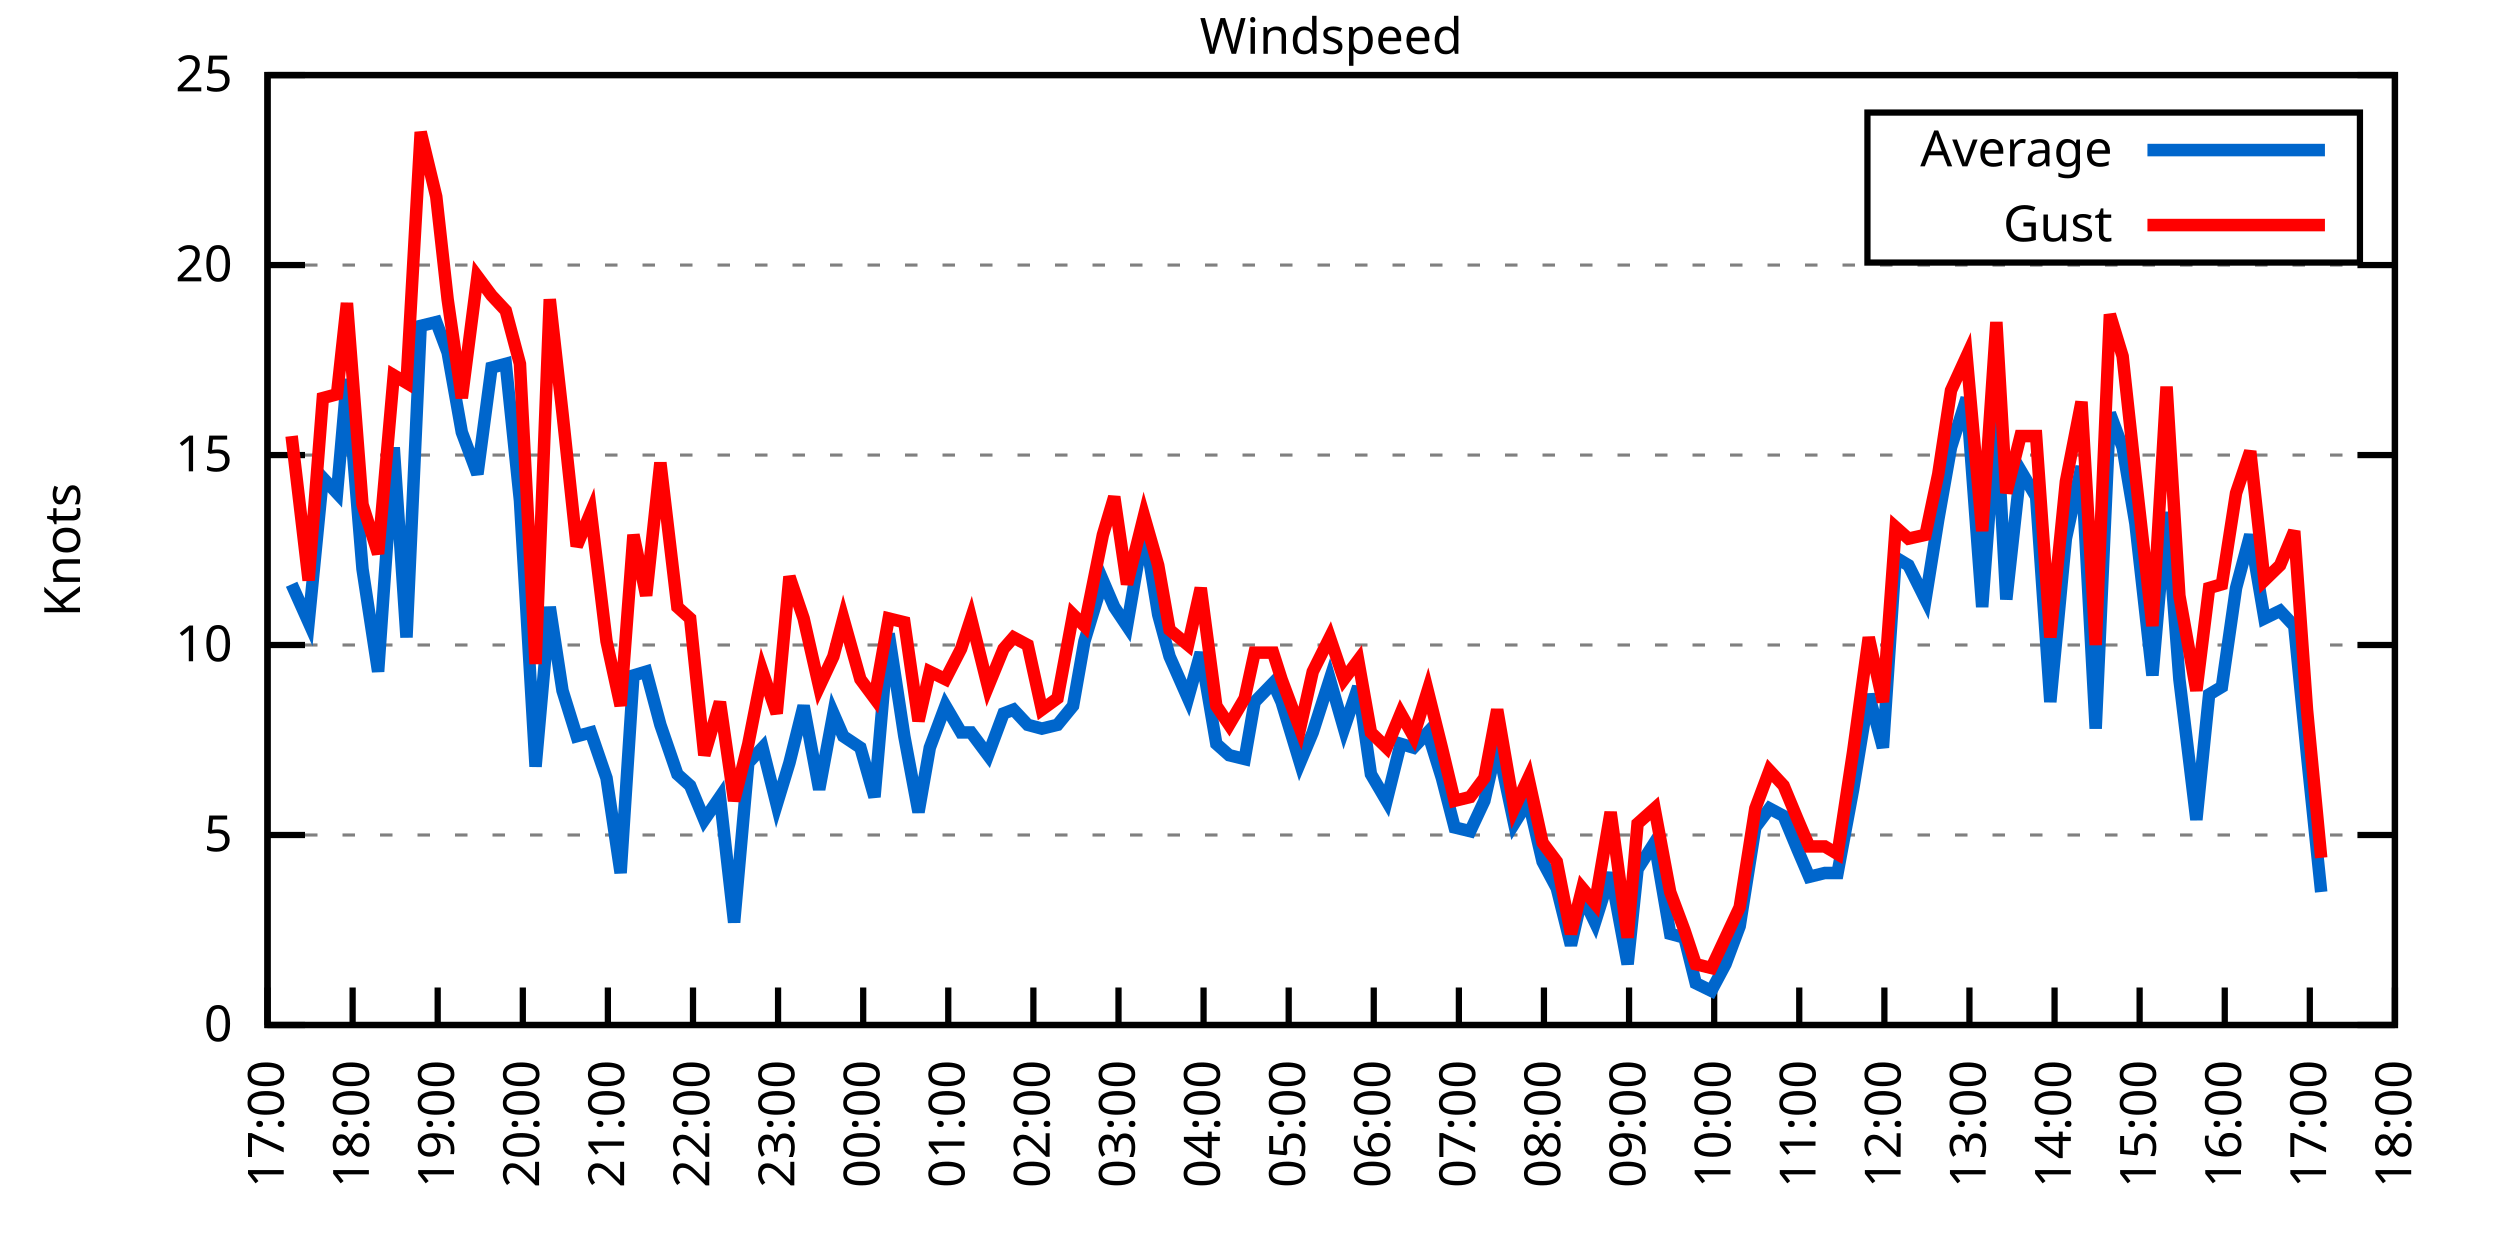
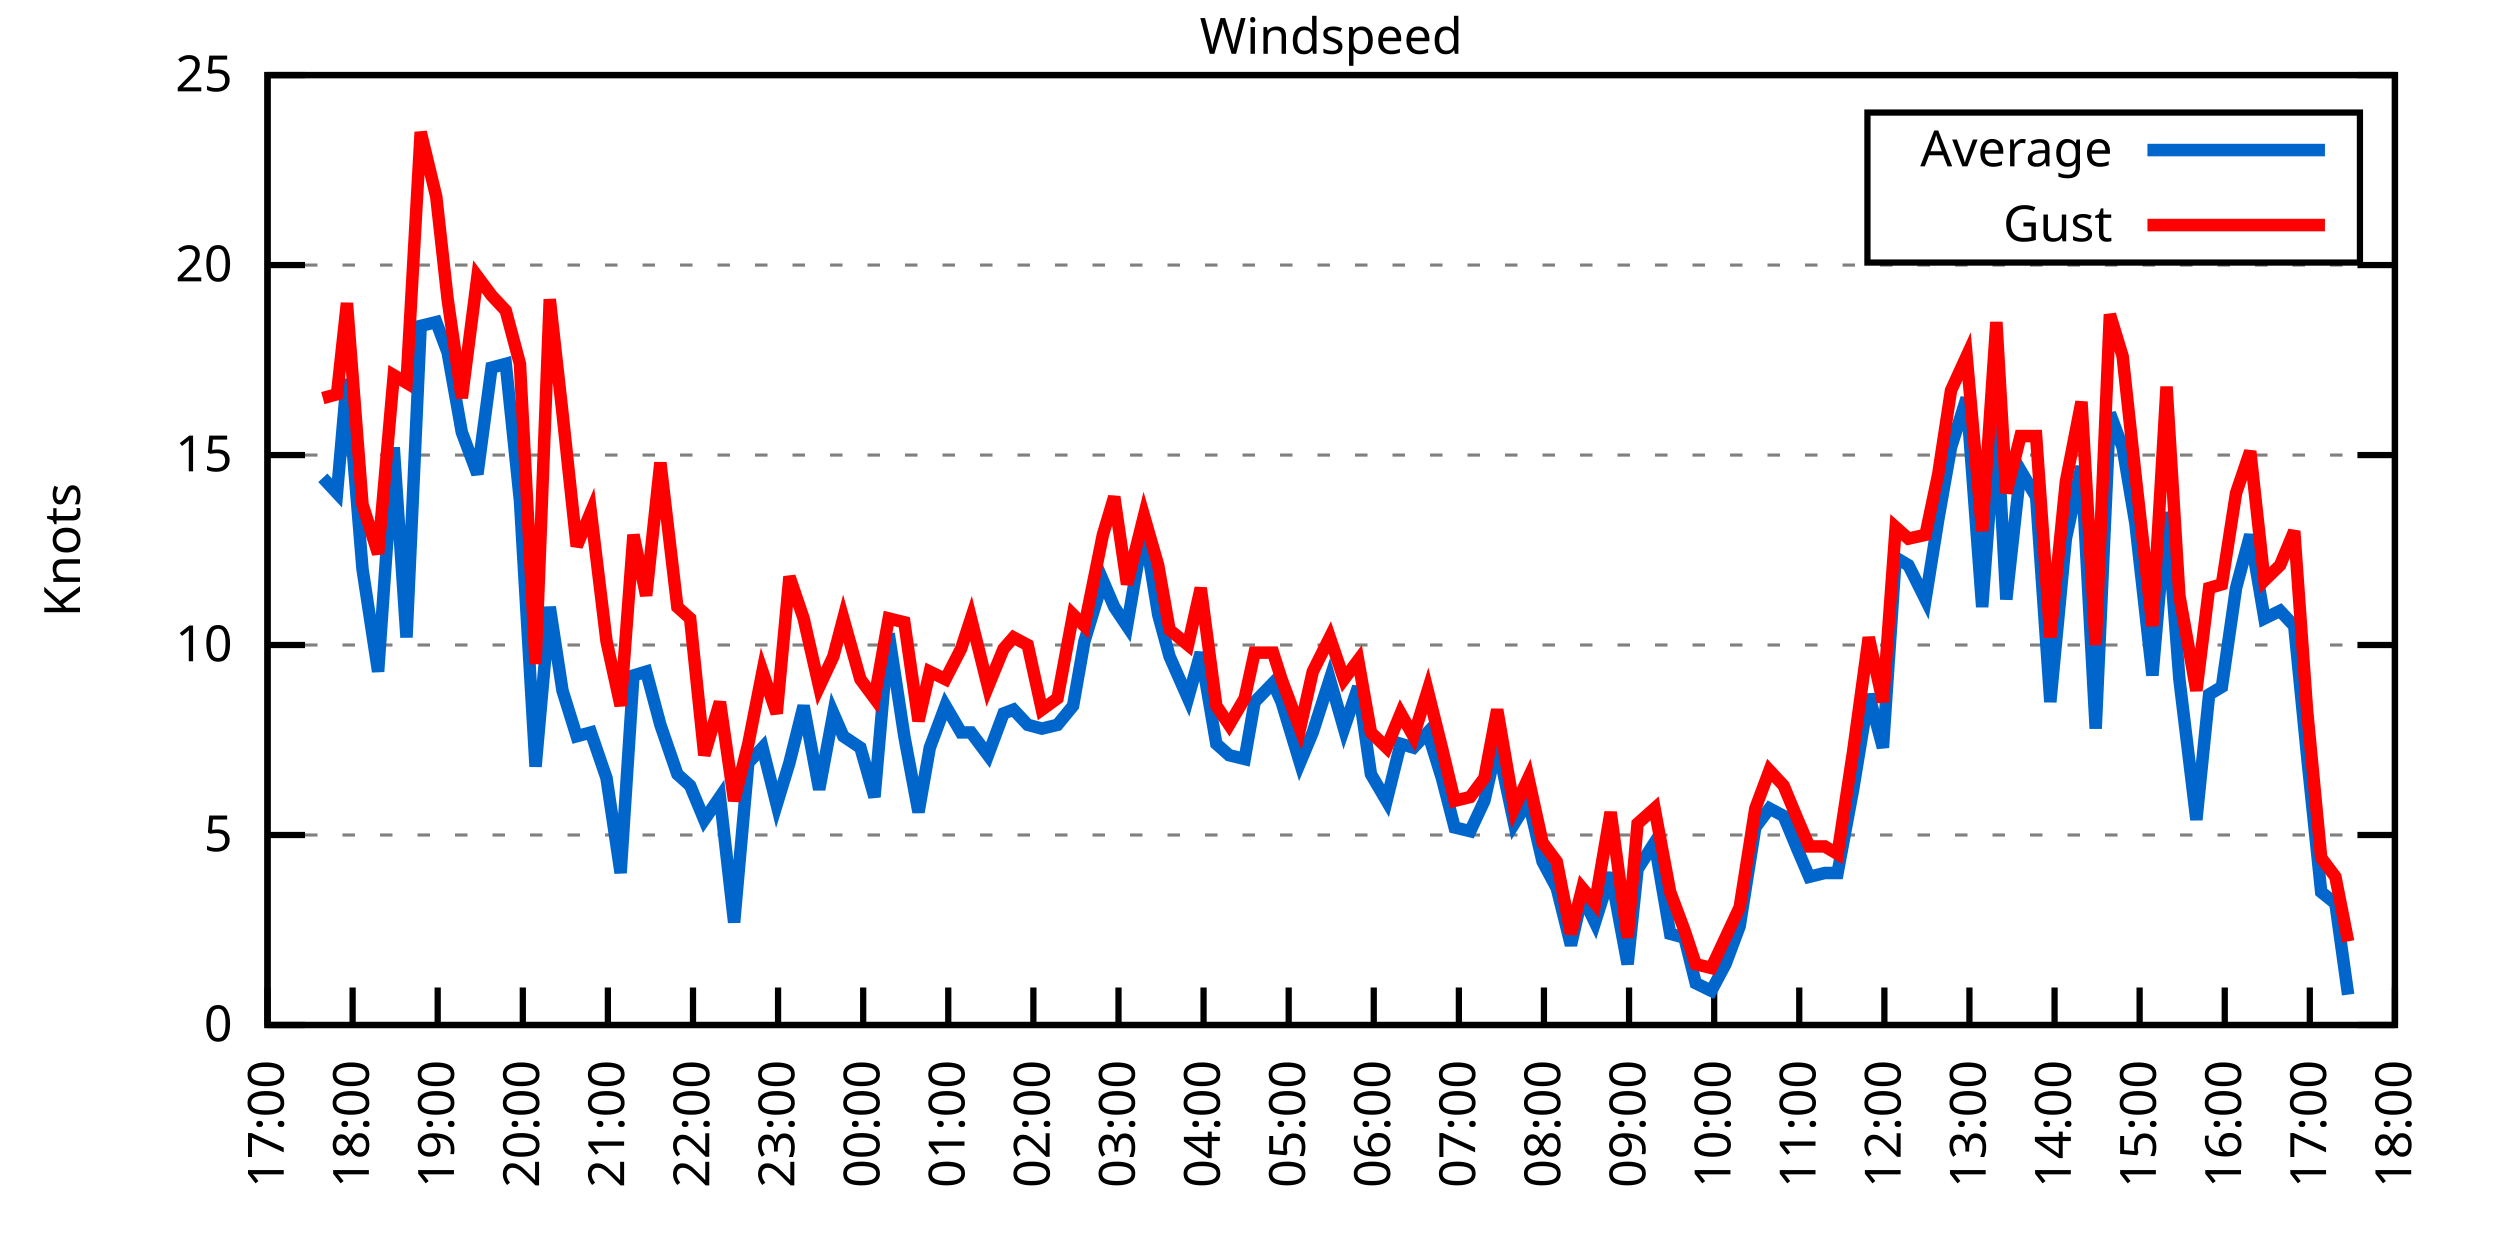
<svg xmlns="http://www.w3.org/2000/svg" xmlns:xlink="http://www.w3.org/1999/xlink" width="400" height="200" viewBox="0 0 400 200">
  <g id="gnuplot_canvas">
    <rect x="0" y="0" width="400" height="200" fill="none" />
    <defs>
      <circle id="gpDot" r="0.5" stroke-width="0.5" stroke="currentColor" />
      <path id="gpPt0" stroke-width="0.333" stroke="currentColor" d="M-1,0 h2 M0,-1 v2" />
      <path id="gpPt1" stroke-width="0.333" stroke="currentColor" d="M-1,-1 L1,1 M1,-1 L-1,1" />
      <path id="gpPt2" stroke-width="0.333" stroke="currentColor" d="M-1,0 L1,0 M0,-1 L0,1 M-1,-1 L1,1 M-1,1 L1,-1" />
      <rect id="gpPt3" stroke-width="0.333" stroke="currentColor" x="-1" y="-1" width="2" height="2" />
      <rect id="gpPt4" stroke-width="0.333" stroke="currentColor" fill="currentColor" x="-1" y="-1" width="2" height="2" />
      <circle id="gpPt5" stroke-width="0.333" stroke="currentColor" cx="0" cy="0" r="1" />
      <use xlink:href="#gpPt5" id="gpPt6" fill="currentColor" stroke="none" />
      <path id="gpPt7" stroke-width="0.333" stroke="currentColor" d="M0,-1.33 L-1.33,0.67 L1.33,0.67 z" />
      <use xlink:href="#gpPt7" id="gpPt8" fill="currentColor" stroke="none" />
      <use xlink:href="#gpPt7" id="gpPt9" stroke="currentColor" transform="rotate(180)" />
      <use xlink:href="#gpPt9" id="gpPt10" fill="currentColor" stroke="none" />
      <use xlink:href="#gpPt3" id="gpPt11" stroke="currentColor" transform="rotate(45)" />
      <use xlink:href="#gpPt11" id="gpPt12" fill="currentColor" stroke="none" />
      <path id="gpPt13" stroke-width="0.333" stroke="currentColor" d="M0,1.330 L1.265,0.411 L0.782,-1.067 L-0.782,-1.076 L-1.265,0.411 z" />
      <use xlink:href="#gpPt13" id="gpPt14" fill="currentColor" stroke="none" />
      <filter id="textbox" filterUnits="objectBoundingBox" x="0" y="0" height="1" width="1">
        <feFlood flood-color="white" flood-opacity="1" result="bgnd" />
        <feComposite in="SourceGraphic" in2="bgnd" operator="atop" />
      </filter>
      <filter id="greybox" filterUnits="objectBoundingBox" x="0" y="0" height="1" width="1">
        <feFlood flood-color="lightgrey" flood-opacity="1" result="grey" />
        <feComposite in="SourceGraphic" in2="grey" operator="atop" />
      </filter>
    </defs>
    <g fill="none" color="white" stroke="currentColor" stroke-width="1.00" stroke-linecap="butt" stroke-linejoin="miter">
</g>
    <g fill="none" color="black" stroke="currentColor" stroke-width="1.00" stroke-linecap="butt" stroke-linejoin="miter">
      <g stroke="none" shape-rendering="crispEdges">
        <polygon fill="rgb(255, 255, 255)" points="42.80,164.00 383.18,164.00 383.18,12.02 42.80,12.02 " />
      </g>
    </g>
    <g fill="none" color="black" stroke="currentColor" stroke-width="1.00" stroke-linecap="butt" stroke-linejoin="miter">
</g>
    <g fill="none" color="black" stroke="black" stroke-width="0.50" stroke-linecap="butt" stroke-linejoin="miter">
</g>
    <g fill="none" color="gray" stroke="currentColor" stroke-width="0.50" stroke-linecap="butt" stroke-linejoin="miter">
      <path stroke="gray" stroke-dasharray="2,4" class="gridline" d="M42.80,164.00 L383.19,164.00  " />
    </g>
    <g fill="none" color="gray" stroke="gray" stroke-width="1.00" stroke-linecap="butt" stroke-linejoin="miter">
</g>
    <g fill="none" color="black" stroke="currentColor" stroke-width="1.00" stroke-linecap="butt" stroke-linejoin="miter">
      <path stroke="black" d="M42.80,164.00 L48.80,164.00 M383.19,164.00 L377.19,164.00  " />
      <g transform="translate(37.20,166.60)" stroke="none" fill="black" font-family="Sans" font-size="8.00" text-anchor="end">
        <text>
          <tspan font-family="Sans"> 0</tspan>
        </text>
      </g>
    </g>
    <g fill="none" color="black" stroke="currentColor" stroke-width="1.00" stroke-linecap="butt" stroke-linejoin="miter">
</g>
    <g fill="none" color="black" stroke="black" stroke-width="0.50" stroke-linecap="butt" stroke-linejoin="miter">
</g>
    <g fill="none" color="gray" stroke="currentColor" stroke-width="0.50" stroke-linecap="butt" stroke-linejoin="miter">
      <path stroke="gray" stroke-dasharray="2,4" class="gridline" d="M42.80,133.60 L383.19,133.60  " />
    </g>
    <g fill="none" color="gray" stroke="gray" stroke-width="1.00" stroke-linecap="butt" stroke-linejoin="miter">
</g>
    <g fill="none" color="black" stroke="currentColor" stroke-width="1.00" stroke-linecap="butt" stroke-linejoin="miter">
      <path stroke="black" d="M42.80,133.60 L48.80,133.60 M383.19,133.60 L377.19,133.60  " />
      <g transform="translate(37.20,136.20)" stroke="none" fill="black" font-family="Sans" font-size="8.00" text-anchor="end">
        <text>
          <tspan font-family="Sans"> 5</tspan>
        </text>
      </g>
    </g>
    <g fill="none" color="black" stroke="currentColor" stroke-width="1.00" stroke-linecap="butt" stroke-linejoin="miter">
</g>
    <g fill="none" color="black" stroke="black" stroke-width="0.50" stroke-linecap="butt" stroke-linejoin="miter">
</g>
    <g fill="none" color="gray" stroke="currentColor" stroke-width="0.50" stroke-linecap="butt" stroke-linejoin="miter">
      <path stroke="gray" stroke-dasharray="2,4" class="gridline" d="M42.80,103.20 L383.19,103.20  " />
    </g>
    <g fill="none" color="gray" stroke="gray" stroke-width="1.00" stroke-linecap="butt" stroke-linejoin="miter">
</g>
    <g fill="none" color="black" stroke="currentColor" stroke-width="1.00" stroke-linecap="butt" stroke-linejoin="miter">
      <path stroke="black" d="M42.80,103.20 L48.80,103.20 M383.19,103.20 L377.19,103.20  " />
      <g transform="translate(37.20,105.80)" stroke="none" fill="black" font-family="Sans" font-size="8.00" text-anchor="end">
        <text>
          <tspan font-family="Sans"> 10</tspan>
        </text>
      </g>
    </g>
    <g fill="none" color="black" stroke="currentColor" stroke-width="1.00" stroke-linecap="butt" stroke-linejoin="miter">
</g>
    <g fill="none" color="black" stroke="black" stroke-width="0.50" stroke-linecap="butt" stroke-linejoin="miter">
</g>
    <g fill="none" color="gray" stroke="currentColor" stroke-width="0.50" stroke-linecap="butt" stroke-linejoin="miter">
      <path stroke="gray" stroke-dasharray="2,4" class="gridline" d="M42.80,72.81 L383.19,72.81  " />
    </g>
    <g fill="none" color="gray" stroke="gray" stroke-width="1.00" stroke-linecap="butt" stroke-linejoin="miter">
</g>
    <g fill="none" color="black" stroke="currentColor" stroke-width="1.00" stroke-linecap="butt" stroke-linejoin="miter">
      <path stroke="black" d="M42.80,72.81 L48.80,72.81 M383.19,72.81 L377.19,72.81  " />
      <g transform="translate(37.20,75.41)" stroke="none" fill="black" font-family="Sans" font-size="8.00" text-anchor="end">
        <text>
          <tspan font-family="Sans"> 15</tspan>
        </text>
      </g>
    </g>
    <g fill="none" color="black" stroke="currentColor" stroke-width="1.00" stroke-linecap="butt" stroke-linejoin="miter">
</g>
    <g fill="none" color="black" stroke="black" stroke-width="0.50" stroke-linecap="butt" stroke-linejoin="miter">
</g>
    <g fill="none" color="gray" stroke="currentColor" stroke-width="0.50" stroke-linecap="butt" stroke-linejoin="miter">
      <path stroke="gray" stroke-dasharray="2,4" class="gridline" d="M42.80,42.41 L383.19,42.41  " />
    </g>
    <g fill="none" color="gray" stroke="gray" stroke-width="1.00" stroke-linecap="butt" stroke-linejoin="miter">
</g>
    <g fill="none" color="black" stroke="currentColor" stroke-width="1.00" stroke-linecap="butt" stroke-linejoin="miter">
      <path stroke="black" d="M42.80,42.41 L48.80,42.41 M383.19,42.41 L377.19,42.41  " />
      <g transform="translate(37.20,45.01)" stroke="none" fill="black" font-family="Sans" font-size="8.00" text-anchor="end">
        <text>
          <tspan font-family="Sans"> 20</tspan>
        </text>
      </g>
    </g>
    <g fill="none" color="black" stroke="currentColor" stroke-width="1.00" stroke-linecap="butt" stroke-linejoin="miter">
</g>
    <g fill="none" color="black" stroke="black" stroke-width="0.50" stroke-linecap="butt" stroke-linejoin="miter">
</g>
    <g fill="none" color="gray" stroke="currentColor" stroke-width="0.50" stroke-linecap="butt" stroke-linejoin="miter">
      <path stroke="gray" stroke-dasharray="2,4" class="gridline" d="M42.80,12.01 L383.19,12.01  " />
    </g>
    <g fill="none" color="gray" stroke="gray" stroke-width="1.00" stroke-linecap="butt" stroke-linejoin="miter">
</g>
    <g fill="none" color="black" stroke="currentColor" stroke-width="1.00" stroke-linecap="butt" stroke-linejoin="miter">
      <path stroke="black" d="M42.80,12.01 L48.80,12.01 M383.19,12.01 L377.19,12.01  " />
      <g transform="translate(37.20,14.61)" stroke="none" fill="black" font-family="Sans" font-size="8.00" text-anchor="end">
        <text>
          <tspan font-family="Sans"> 25</tspan>
        </text>
      </g>
    </g>
    <g fill="none" color="black" stroke="currentColor" stroke-width="1.00" stroke-linecap="butt" stroke-linejoin="miter">
      <path stroke="black" d="M42.80,164.00 L42.80,158.00  " />
      <g transform="translate(45.40,169.60) rotate(270.00)" stroke="none" fill="black" font-family="Sans" font-size="8.00" text-anchor="end">
        <text>
          <tspan font-family="Sans">17:00</tspan>
        </text>
      </g>
    </g>
    <g fill="none" color="black" stroke="currentColor" stroke-width="1.00" stroke-linecap="butt" stroke-linejoin="miter">
      <path stroke="black" d="M56.42,164.00 L56.42,158.00  " />
      <g transform="translate(59.02,169.60) rotate(270.00)" stroke="none" fill="black" font-family="Sans" font-size="8.00" text-anchor="end">
        <text>
          <tspan font-family="Sans">18:00</tspan>
        </text>
      </g>
    </g>
    <g fill="none" color="black" stroke="currentColor" stroke-width="1.00" stroke-linecap="butt" stroke-linejoin="miter">
      <path stroke="black" d="M70.03,164.00 L70.03,158.00  " />
      <g transform="translate(72.63,169.60) rotate(270.00)" stroke="none" fill="black" font-family="Sans" font-size="8.00" text-anchor="end">
        <text>
          <tspan font-family="Sans">19:00</tspan>
        </text>
      </g>
    </g>
    <g fill="none" color="black" stroke="currentColor" stroke-width="1.00" stroke-linecap="butt" stroke-linejoin="miter">
      <path stroke="black" d="M83.65,164.00 L83.65,158.00  " />
      <g transform="translate(86.25,169.60) rotate(270.00)" stroke="none" fill="black" font-family="Sans" font-size="8.00" text-anchor="end">
        <text>
          <tspan font-family="Sans">20:00</tspan>
        </text>
      </g>
    </g>
    <g fill="none" color="black" stroke="currentColor" stroke-width="1.00" stroke-linecap="butt" stroke-linejoin="miter">
      <path stroke="black" d="M97.26,164.00 L97.26,158.00  " />
      <g transform="translate(99.86,169.60) rotate(270.00)" stroke="none" fill="black" font-family="Sans" font-size="8.00" text-anchor="end">
        <text>
          <tspan font-family="Sans">21:00</tspan>
        </text>
      </g>
    </g>
    <g fill="none" color="black" stroke="currentColor" stroke-width="1.00" stroke-linecap="butt" stroke-linejoin="miter">
      <path stroke="black" d="M110.88,164.00 L110.88,158.00  " />
      <g transform="translate(113.48,169.60) rotate(270.00)" stroke="none" fill="black" font-family="Sans" font-size="8.00" text-anchor="end">
        <text>
          <tspan font-family="Sans">22:00</tspan>
        </text>
      </g>
    </g>
    <g fill="none" color="black" stroke="currentColor" stroke-width="1.00" stroke-linecap="butt" stroke-linejoin="miter">
      <path stroke="black" d="M124.49,164.00 L124.49,158.00  " />
      <g transform="translate(127.09,169.60) rotate(270.00)" stroke="none" fill="black" font-family="Sans" font-size="8.00" text-anchor="end">
        <text>
          <tspan font-family="Sans">23:00</tspan>
        </text>
      </g>
    </g>
    <g fill="none" color="black" stroke="currentColor" stroke-width="1.00" stroke-linecap="butt" stroke-linejoin="miter">
      <path stroke="black" d="M138.11,164.00 L138.11,158.00  " />
      <g transform="translate(140.71,169.60) rotate(270.00)" stroke="none" fill="black" font-family="Sans" font-size="8.00" text-anchor="end">
        <text>
          <tspan font-family="Sans">00:00</tspan>
        </text>
      </g>
    </g>
    <g fill="none" color="black" stroke="currentColor" stroke-width="1.00" stroke-linecap="butt" stroke-linejoin="miter">
      <path stroke="black" d="M151.72,164.00 L151.72,158.00  " />
      <g transform="translate(154.32,169.60) rotate(270.00)" stroke="none" fill="black" font-family="Sans" font-size="8.00" text-anchor="end">
        <text>
          <tspan font-family="Sans">01:00</tspan>
        </text>
      </g>
    </g>
    <g fill="none" color="black" stroke="currentColor" stroke-width="1.00" stroke-linecap="butt" stroke-linejoin="miter">
      <path stroke="black" d="M165.34,164.00 L165.34,158.00  " />
      <g transform="translate(167.94,169.60) rotate(270.00)" stroke="none" fill="black" font-family="Sans" font-size="8.00" text-anchor="end">
        <text>
          <tspan font-family="Sans">02:00</tspan>
        </text>
      </g>
    </g>
    <g fill="none" color="black" stroke="currentColor" stroke-width="1.00" stroke-linecap="butt" stroke-linejoin="miter">
      <path stroke="black" d="M178.96,164.00 L178.96,158.00  " />
      <g transform="translate(181.56,169.60) rotate(270.00)" stroke="none" fill="black" font-family="Sans" font-size="8.00" text-anchor="end">
        <text>
          <tspan font-family="Sans">03:00</tspan>
        </text>
      </g>
    </g>
    <g fill="none" color="black" stroke="currentColor" stroke-width="1.00" stroke-linecap="butt" stroke-linejoin="miter">
      <path stroke="black" d="M192.57,164.00 L192.57,158.00  " />
      <g transform="translate(195.17,169.60) rotate(270.00)" stroke="none" fill="black" font-family="Sans" font-size="8.00" text-anchor="end">
        <text>
          <tspan font-family="Sans">04:00</tspan>
        </text>
      </g>
    </g>
    <g fill="none" color="black" stroke="currentColor" stroke-width="1.00" stroke-linecap="butt" stroke-linejoin="miter">
      <path stroke="black" d="M206.19,164.00 L206.19,158.00  " />
      <g transform="translate(208.79,169.60) rotate(270.00)" stroke="none" fill="black" font-family="Sans" font-size="8.00" text-anchor="end">
        <text>
          <tspan font-family="Sans">05:00</tspan>
        </text>
      </g>
    </g>
    <g fill="none" color="black" stroke="currentColor" stroke-width="1.00" stroke-linecap="butt" stroke-linejoin="miter">
      <path stroke="black" d="M219.80,164.00 L219.80,158.00  " />
      <g transform="translate(222.40,169.60) rotate(270.00)" stroke="none" fill="black" font-family="Sans" font-size="8.00" text-anchor="end">
        <text>
          <tspan font-family="Sans">06:00</tspan>
        </text>
      </g>
    </g>
    <g fill="none" color="black" stroke="currentColor" stroke-width="1.00" stroke-linecap="butt" stroke-linejoin="miter">
      <path stroke="black" d="M233.42,164.00 L233.42,158.00  " />
      <g transform="translate(236.02,169.60) rotate(270.00)" stroke="none" fill="black" font-family="Sans" font-size="8.00" text-anchor="end">
        <text>
          <tspan font-family="Sans">07:00</tspan>
        </text>
      </g>
    </g>
    <g fill="none" color="black" stroke="currentColor" stroke-width="1.00" stroke-linecap="butt" stroke-linejoin="miter">
      <path stroke="black" d="M247.03,164.00 L247.03,158.00  " />
      <g transform="translate(249.63,169.60) rotate(270.00)" stroke="none" fill="black" font-family="Sans" font-size="8.00" text-anchor="end">
        <text>
          <tspan font-family="Sans">08:00</tspan>
        </text>
      </g>
    </g>
    <g fill="none" color="black" stroke="currentColor" stroke-width="1.00" stroke-linecap="butt" stroke-linejoin="miter">
      <path stroke="black" d="M260.65,164.00 L260.65,158.00  " />
      <g transform="translate(263.25,169.60) rotate(270.00)" stroke="none" fill="black" font-family="Sans" font-size="8.00" text-anchor="end">
        <text>
          <tspan font-family="Sans">09:00</tspan>
        </text>
      </g>
    </g>
    <g fill="none" color="black" stroke="currentColor" stroke-width="1.00" stroke-linecap="butt" stroke-linejoin="miter">
      <path stroke="black" d="M274.27,164.00 L274.27,158.00  " />
      <g transform="translate(276.87,169.60) rotate(270.00)" stroke="none" fill="black" font-family="Sans" font-size="8.00" text-anchor="end">
        <text>
          <tspan font-family="Sans">10:00</tspan>
        </text>
      </g>
    </g>
    <g fill="none" color="black" stroke="currentColor" stroke-width="1.00" stroke-linecap="butt" stroke-linejoin="miter">
      <path stroke="black" d="M287.88,164.00 L287.88,158.00  " />
      <g transform="translate(290.48,169.60) rotate(270.00)" stroke="none" fill="black" font-family="Sans" font-size="8.00" text-anchor="end">
        <text>
          <tspan font-family="Sans">11:00</tspan>
        </text>
      </g>
    </g>
    <g fill="none" color="black" stroke="currentColor" stroke-width="1.00" stroke-linecap="butt" stroke-linejoin="miter">
      <path stroke="black" d="M301.50,164.00 L301.50,158.00  " />
      <g transform="translate(304.10,169.60) rotate(270.00)" stroke="none" fill="black" font-family="Sans" font-size="8.00" text-anchor="end">
        <text>
          <tspan font-family="Sans">12:00</tspan>
        </text>
      </g>
    </g>
    <g fill="none" color="black" stroke="currentColor" stroke-width="1.00" stroke-linecap="butt" stroke-linejoin="miter">
      <path stroke="black" d="M315.11,164.00 L315.11,158.00  " />
      <g transform="translate(317.71,169.60) rotate(270.00)" stroke="none" fill="black" font-family="Sans" font-size="8.00" text-anchor="end">
        <text>
          <tspan font-family="Sans">13:00</tspan>
        </text>
      </g>
    </g>
    <g fill="none" color="black" stroke="currentColor" stroke-width="1.00" stroke-linecap="butt" stroke-linejoin="miter">
      <path stroke="black" d="M328.73,164.00 L328.73,158.00  " />
      <g transform="translate(331.33,169.60) rotate(270.00)" stroke="none" fill="black" font-family="Sans" font-size="8.00" text-anchor="end">
        <text>
          <tspan font-family="Sans">14:00</tspan>
        </text>
      </g>
    </g>
    <g fill="none" color="black" stroke="currentColor" stroke-width="1.00" stroke-linecap="butt" stroke-linejoin="miter">
      <path stroke="black" d="M342.34,164.00 L342.34,158.00  " />
      <g transform="translate(344.94,169.60) rotate(270.00)" stroke="none" fill="black" font-family="Sans" font-size="8.00" text-anchor="end">
        <text>
          <tspan font-family="Sans">15:00</tspan>
        </text>
      </g>
    </g>
    <g fill="none" color="black" stroke="currentColor" stroke-width="1.00" stroke-linecap="butt" stroke-linejoin="miter">
      <path stroke="black" d="M355.96,164.00 L355.96,158.00  " />
      <g transform="translate(358.56,169.60) rotate(270.00)" stroke="none" fill="black" font-family="Sans" font-size="8.00" text-anchor="end">
        <text>
          <tspan font-family="Sans">16:00</tspan>
        </text>
      </g>
    </g>
    <g fill="none" color="black" stroke="currentColor" stroke-width="1.00" stroke-linecap="butt" stroke-linejoin="miter">
      <path stroke="black" d="M369.57,164.00 L369.57,158.00  " />
      <g transform="translate(372.17,169.60) rotate(270.00)" stroke="none" fill="black" font-family="Sans" font-size="8.00" text-anchor="end">
        <text>
          <tspan font-family="Sans">17:00</tspan>
        </text>
      </g>
    </g>
    <g fill="none" color="black" stroke="currentColor" stroke-width="1.00" stroke-linecap="butt" stroke-linejoin="miter">
      <path stroke="black" d="M383.19,164.00 L383.19,158.00  " />
      <g transform="translate(385.79,169.60) rotate(270.00)" stroke="none" fill="black" font-family="Sans" font-size="8.00" text-anchor="end">
        <text>
          <tspan font-family="Sans">18:00</tspan>
        </text>
      </g>
    </g>
    <g fill="none" color="black" stroke="currentColor" stroke-width="1.00" stroke-linecap="butt" stroke-linejoin="miter">
</g>
    <g fill="none" color="black" stroke="currentColor" stroke-width="1.00" stroke-linecap="butt" stroke-linejoin="miter">
      <path stroke="black" d="M42.80,12.01 L42.80,164.00 L383.19,164.00 L383.19,12.01 L42.80,12.01 Z  " />
    </g>
    <g fill="none" color="black" stroke="currentColor" stroke-width="1.00" stroke-linecap="butt" stroke-linejoin="miter">
</g>
    <g fill="none" color="black" stroke="currentColor" stroke-width="1.00" stroke-linecap="butt" stroke-linejoin="miter">
      <path stroke="black" d="M298.79,42.01 L298.79,18.01 L377.59,18.01 L377.59,42.01 L298.79,42.01 Z  " />
    </g>
    <g id="Windspeed_plot_1">
      <g fill="none" color="white" stroke="black" stroke-width="2.00" stroke-linecap="butt" stroke-linejoin="miter">
</g>
      <g fill="none" color="black" stroke="currentColor" stroke-width="2.00" stroke-linecap="butt" stroke-linejoin="miter">
        <g transform="translate(337.99,26.61)" stroke="none" fill="black" font-family="Sans" font-size="8.00" text-anchor="end">
          <text>
            <tspan font-family="Sans">Average</tspan>
          </text>
        </g>
      </g>
      <g fill="none" color="black" stroke="currentColor" stroke-width="2.00" stroke-linecap="butt" stroke-linejoin="miter">
-         <path stroke="rgb(  0, 102, 204)" d="M343.59,24.01 L371.99,24.01 M46.66,93.48 L49.38,99.56 L51.65,76.45 L53.92,78.89 L55.51,60.65 L58.00,91.04   L60.50,107.46 L63.00,71.59 L65.04,101.99 L67.31,52.14 L69.80,51.53 L71.62,56.39 L73.89,69.16 L76.39,75.85   L78.65,58.82 L80.92,58.21 L83.19,80.10 L85.69,122.66 L87.96,97.12 L90.00,110.50 L92.27,117.80 L94.54,117.19   L97.04,124.48 L99.30,139.68 L101.35,108.07 L103.39,107.46 L105.66,115.97 L108.38,123.87 L110.42,125.70 L112.69,131.17   L115.19,127.52 L117.46,147.59 L119.73,122.05 L122.00,119.62 L124.27,128.74 L126.31,122.05 L128.58,112.93 L131.07,126.31   L133.34,114.15 L134.93,117.80 L137.66,119.62 L139.92,127.52 L142.19,101.38 L144.69,117.80 L146.96,129.95 L148.77,119.62   L151.27,112.93 L153.77,117.19 L155.36,117.19 L158.08,120.83 L160.57,114.15 L162.16,113.54 L164.43,115.97 L166.70,116.58   L169.20,115.97 L171.69,112.93 L173.51,102.60 L176.46,92.87 L178.28,97.12 L180.32,100.16 L183.04,84.36 L185.31,98.34   L187.13,105.03 L190.08,111.72 L192.12,104.42 L194.61,119.01 L196.66,120.83 L199.15,121.44 L200.74,112.32 L203.69,109.28   L205.05,112.32 L208.00,122.05 L210.04,117.19 L212.77,108.68 L215.04,116.58 L217.31,109.89 L219.35,123.87 L221.85,128.13   L224.11,119.01 L226.16,119.62 L228.43,117.19 L230.70,124.48 L232.74,132.39 L235.23,132.99 L237.50,128.13 L239.55,119.01   L242.27,131.78 L244.54,128.13 L246.81,137.86 L249.08,142.11 L251.35,151.23 L253.16,143.33 L255.20,147.59 L257.70,139.68   L260.42,154.27 L262.01,139.07 L264.73,134.82 L267.23,149.41 L269.50,150.02 L271.32,157.31 L273.81,158.53 L276.08,154.27   L278.35,148.19 L280.85,132.39 L283.12,129.35 L285.38,130.56 L287.65,136.03 L289.47,140.29 L291.97,139.68 L294.01,139.68   L296.50,126.31 L299.00,111.11 L301.27,119.62 L303.31,89.22 L305.35,90.44 L308.08,95.91 L310.12,83.14 L312.16,71.59   L314.66,63.69 L317.15,97.12 L319.42,66.73 L321.01,95.91 L323.28,75.24 L325.78,79.49 L328.05,112.32 L330.54,86.18   L333.04,74.63 L335.31,116.58 L337.58,66.12 L339.62,71.59 L341.66,83.75 L344.39,108.07 L346.65,81.93 L348.70,108.68   L351.42,131.17 L353.46,111.11 L355.50,109.89 L357.77,94.08 L360.04,85.57 L362.31,98.95 L364.81,97.73 L367.08,100.16   L369.12,120.83 L371.39,142.72  " />
+         <path stroke="rgb(  0, 102, 204)" d="M343.59,24.01 L371.99,24.01 M51.65,76.45 L53.92,78.89 L55.51,60.65 L58.00,91.04 L60.50,107.46 L63.00,71.59   L65.04,101.99 L67.31,52.14 L69.80,51.53 L71.62,56.39 L73.89,69.16 L76.39,75.85 L78.65,58.82 L80.92,58.21   L83.19,80.10 L85.69,122.66 L87.96,97.12 L90.00,110.50 L92.27,117.80 L94.54,117.19 L97.04,124.48 L99.30,139.68   L101.35,108.07 L103.39,107.46 L105.66,115.97 L108.38,123.87 L110.42,125.70 L112.69,131.17 L115.19,127.52 L117.46,147.59   L119.73,122.05 L122.00,119.62 L124.27,128.74 L126.31,122.05 L128.58,112.93 L131.07,126.31 L133.34,114.15 L134.93,117.80   L137.66,119.62 L139.92,127.52 L142.19,101.38 L144.69,117.80 L146.96,129.95 L148.77,119.62 L151.27,112.93 L153.77,117.19   L155.36,117.19 L158.08,120.83 L160.57,114.15 L162.16,113.54 L164.43,115.97 L166.70,116.58 L169.20,115.97 L171.69,112.93   L173.51,102.60 L176.46,92.87 L178.28,97.12 L180.32,100.16 L183.04,84.36 L185.31,98.34 L187.13,105.03 L190.08,111.72   L192.12,104.42 L194.61,119.01 L196.66,120.83 L199.15,121.44 L200.74,112.32 L203.69,109.28 L205.05,112.32 L208.00,122.05   L210.04,117.19 L212.77,108.68 L215.04,116.58 L217.31,109.89 L219.35,123.87 L221.85,128.13 L224.11,119.01 L226.16,119.62   L228.43,117.19 L230.70,124.48 L232.74,132.39 L235.23,132.99 L237.50,128.13 L239.55,119.01 L242.27,131.78 L244.54,128.13   L246.81,137.86 L249.08,142.11 L251.35,151.23 L253.16,143.33 L255.20,147.59 L257.70,139.68 L260.42,154.27 L262.01,139.07   L264.73,134.82 L267.23,149.41 L269.50,150.02 L271.32,157.31 L273.81,158.53 L276.08,154.27 L278.35,148.19 L280.85,132.39   L283.12,129.35 L285.38,130.56 L287.65,136.03 L289.47,140.29 L291.97,139.68 L294.01,139.68 L296.50,126.31 L299.00,111.11   L301.27,119.62 L303.31,89.22 L305.35,90.44 L308.08,95.91 L310.12,83.14 L312.16,71.59 L314.66,63.69 L317.15,97.12   L319.42,66.73 L321.01,95.91 L323.28,75.24 L325.78,79.49 L328.05,112.32 L330.54,86.18 L333.04,74.63 L335.31,116.58   L337.58,66.12 L339.62,71.59 L341.66,83.75 L344.39,108.07 L346.65,81.93 L348.70,108.68 L351.42,131.17 L353.46,111.11   L355.50,109.89 L357.77,94.08 L360.04,85.57 L362.31,98.95 L364.81,97.73 L367.08,100.16 L369.12,120.83 L371.39,142.72   L373.66,144.55 L375.70,159.14  " />
      </g>
    </g>
    <g id="Windspeed_plot_2">
      <g fill="none" color="black" stroke="currentColor" stroke-width="2.00" stroke-linecap="butt" stroke-linejoin="miter">
        <g transform="translate(337.99,38.61)" stroke="none" fill="black" font-family="Sans" font-size="8.00" text-anchor="end">
          <text>
            <tspan font-family="Sans">Gust</tspan>
          </text>
        </g>
      </g>
      <g fill="none" color="black" stroke="currentColor" stroke-width="2.00" stroke-linecap="butt" stroke-linejoin="miter">
-         <path stroke="rgb(255,   0,   0)" d="M343.59,36.01 L371.99,36.01 M46.66,69.77 L49.38,92.87 L51.65,63.69 L53.92,63.08 L55.51,48.49 L58.00,80.71   L60.50,88.61 L63.00,60.04 L65.04,61.25 L67.31,21.13 L69.80,31.46 L71.62,47.88 L73.89,63.69 L76.39,44.23   L78.65,47.27 L80.92,49.70 L83.19,58.21 L85.69,106.24 L87.96,47.88 L90.00,66.12 L92.27,87.40 L94.54,81.93   L97.04,102.60 L99.30,112.93 L101.35,85.57 L103.39,95.30 L105.66,74.02 L108.38,97.12 L110.42,98.95 L112.69,120.83   L115.19,112.32 L117.46,128.13 L119.73,119.01 L122.00,107.46 L124.27,114.15 L126.31,92.26 L128.58,98.95 L131.07,109.89   L133.34,105.03 L134.93,98.95 L137.66,108.68 L139.92,111.72 L142.19,98.95 L144.69,99.56 L146.96,115.36 L148.77,107.46   L151.27,108.68 L153.77,103.81 L155.36,98.95 L158.08,109.89 L160.57,103.81 L162.16,101.99 L164.43,103.20 L166.70,113.54   L169.20,111.72 L171.69,98.34 L173.51,100.16 L176.46,85.57 L178.28,79.49 L180.32,93.48 L183.04,82.53 L185.31,90.44   L187.13,100.77 L190.08,103.20 L192.12,94.08 L194.61,112.93 L196.66,115.97 L199.15,111.72 L200.74,104.42 L203.69,104.42   L205.05,108.68 L208.00,116.58 L210.04,107.46 L212.77,101.99 L215.04,108.68 L217.31,105.64 L219.35,117.19 L221.85,119.62   L224.11,114.15 L226.16,117.80 L228.43,110.50 L230.70,119.62 L232.74,128.13 L235.23,127.52 L237.50,124.48 L239.55,113.54   L242.27,129.35 L244.54,124.48 L246.81,134.82 L249.08,137.86 L251.35,149.41 L253.16,142.11 L255.20,144.55 L257.70,129.95   L260.42,150.02 L262.01,131.78 L264.73,129.35 L267.23,142.72 L269.50,148.80 L271.32,154.27 L273.81,154.88 L276.08,150.02   L278.35,145.15 L280.85,129.35 L283.12,123.27 L285.38,125.70 L287.65,131.17 L289.47,135.43 L291.97,135.43 L294.01,136.64   L296.50,120.23 L299.00,101.99 L301.27,112.32 L303.31,84.36 L305.35,86.18 L308.08,85.57 L310.12,75.85 L312.16,62.47   L314.66,57.00 L317.15,84.97 L319.42,51.53 L321.01,78.89 L323.28,69.77 L325.78,69.77 L328.05,101.99 L330.54,77.06   L333.04,64.29 L335.31,103.20 L337.58,50.31 L339.62,57.00 L341.66,75.85 L344.39,100.16 L346.65,61.86 L348.70,95.30   L351.42,110.50 L353.46,94.08 L355.50,93.48 L357.77,78.89 L360.04,72.20 L362.31,92.87 L364.81,90.44 L367.08,84.97   L369.12,113.54 L371.39,137.25  " />
+         <path stroke="rgb(255,   0,   0)" d="M343.59,36.01 L371.99,36.01 M51.65,63.69 L53.92,63.08 L55.51,48.49 L58.00,80.71 L60.50,88.61 L63.00,60.04   L65.04,61.25 L67.31,21.13 L69.80,31.46 L71.62,47.88 L73.89,63.69 L76.39,44.23 L78.65,47.27 L80.92,49.70   L83.19,58.21 L85.69,106.24 L87.96,47.88 L90.00,66.12 L92.27,87.40 L94.54,81.93 L97.04,102.60 L99.30,112.93   L101.35,85.57 L103.39,95.30 L105.66,74.02 L108.38,97.12 L110.42,98.95 L112.69,120.83 L115.19,112.32 L117.46,128.13   L119.73,119.01 L122.00,107.46 L124.27,114.15 L126.31,92.26 L128.58,98.95 L131.07,109.89 L133.34,105.03 L134.93,98.95   L137.66,108.68 L139.92,111.72 L142.19,98.95 L144.69,99.56 L146.96,115.36 L148.77,107.46 L151.27,108.68 L153.77,103.81   L155.36,98.95 L158.08,109.89 L160.57,103.81 L162.16,101.99 L164.43,103.20 L166.70,113.54 L169.20,111.72 L171.69,98.34   L173.51,100.16 L176.46,85.57 L178.28,79.49 L180.32,93.48 L183.04,82.53 L185.31,90.44 L187.13,100.77 L190.08,103.20   L192.12,94.08 L194.61,112.93 L196.66,115.97 L199.15,111.72 L200.74,104.42 L203.69,104.42 L205.05,108.68 L208.00,116.58   L210.04,107.46 L212.77,101.99 L215.04,108.68 L217.31,105.64 L219.35,117.19 L221.85,119.62 L224.11,114.15 L226.16,117.80   L228.43,110.50 L230.70,119.62 L232.74,128.13 L235.23,127.52 L237.50,124.48 L239.55,113.54 L242.27,129.35 L244.54,124.48   L246.81,134.82 L249.08,137.86 L251.35,149.41 L253.16,142.11 L255.20,144.55 L257.70,129.95 L260.42,150.02 L262.01,131.78   L264.73,129.35 L267.23,142.72 L269.50,148.80 L271.32,154.27 L273.81,154.88 L276.08,150.02 L278.35,145.15 L280.85,129.35   L283.12,123.27 L285.38,125.70 L287.65,131.17 L289.47,135.43 L291.97,135.43 L294.01,136.64 L296.50,120.23 L299.00,101.99   L301.27,112.32 L303.31,84.36 L305.35,86.18 L308.08,85.57 L310.12,75.85 L312.16,62.47 L314.66,57.00 L317.15,84.97   L319.42,51.53 L321.01,78.89 L323.28,69.77 L325.78,69.77 L328.05,101.99 L330.54,77.06 L333.04,64.29 L335.31,103.20   L337.58,50.31 L339.62,57.00 L341.66,75.85 L344.39,100.16 L346.65,61.86 L348.70,95.30 L351.42,110.50 L353.46,94.08   L355.50,93.48 L357.77,78.89 L360.04,72.20 L362.31,92.87 L364.81,90.44 L367.08,84.97 L369.12,113.54 L371.39,137.25   L373.66,140.29 L375.70,150.62  " />
      </g>
    </g>
    <g fill="none" color="black" stroke="currentColor" stroke-width="2.00" stroke-linecap="butt" stroke-linejoin="miter">
</g>
    <g fill="none" color="black" stroke="black" stroke-width="1.00" stroke-linecap="butt" stroke-linejoin="miter">
</g>
    <g fill="none" color="black" stroke="currentColor" stroke-width="1.00" stroke-linecap="butt" stroke-linejoin="miter">
      <path stroke="black" d="M42.80,12.01 L42.80,164.00 L383.19,164.00 L383.19,12.01 L42.80,12.01 Z  " />
      <g transform="translate(12.80,88.01) rotate(270.00)" stroke="none" fill="black" font-family="Sans" font-size="8.00" text-anchor="middle">
        <text>
          <tspan font-family="Sans">Knots</tspan>
        </text>
      </g>
    </g>
    <g fill="none" color="black" stroke="currentColor" stroke-width="1.00" stroke-linecap="butt" stroke-linejoin="miter">
</g>
    <g fill="none" color="black" stroke="currentColor" stroke-width="1.00" stroke-linecap="butt" stroke-linejoin="miter">
      <g transform="translate(212.99,8.61)" stroke="none" fill="black" font-family="Sans" font-size="8.00" text-anchor="middle">
        <text>
          <tspan font-family="Sans">Windspeed</tspan>
        </text>
      </g>
    </g>
    <g fill="none" color="black" stroke="currentColor" stroke-width="1.00" stroke-linecap="butt" stroke-linejoin="miter">
</g>
  </g>
</svg>
